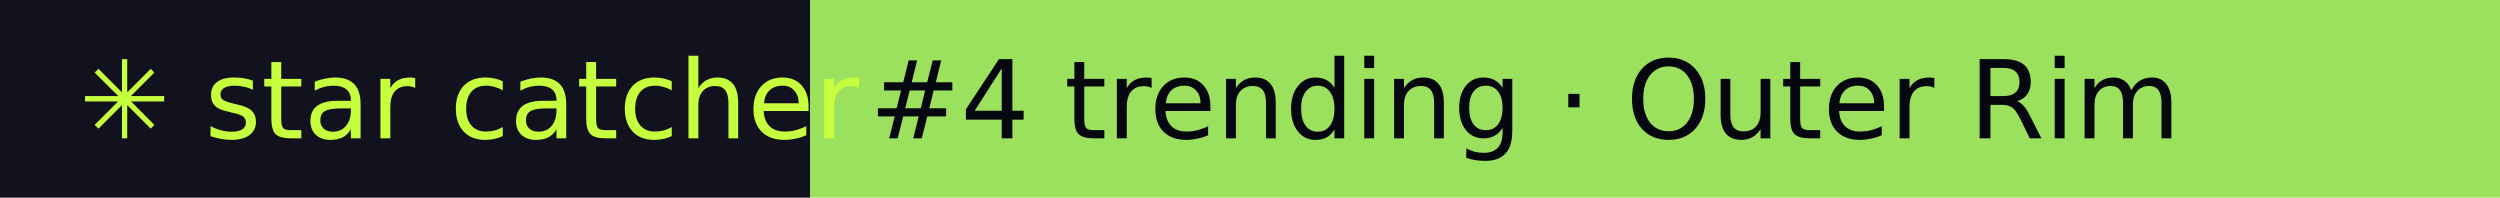
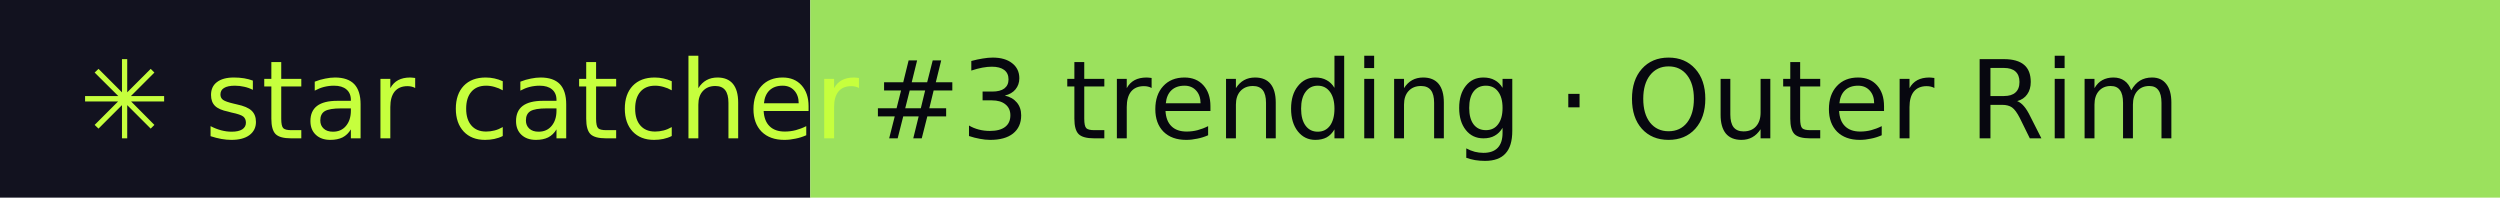
- <svg xmlns="http://www.w3.org/2000/svg" width="253" height="20" role="img" aria-label="star catcher: #4 trending · Outer Rim">
+ <svg xmlns="http://www.w3.org/2000/svg" width="253" height="20" role="img" aria-label="star catcher: #3 trending · Outer Rim">
  <rect width="82" height="20" fill="#12121F" />
  <rect x="82" width="171" height="20" fill="#9BE15D" />
  <g font-family="Verdana,DejaVu Sans,sans-serif" font-size="11">
    <text x="8" y="14" fill="#C6FF3D">✳ star catcher</text>
-     <text x="88" y="14" fill="#07070F">#4 trending · Outer Rim</text>
+     <text x="88" y="14" fill="#07070F">#3 trending · Outer Rim</text>
  </g>
</svg>
